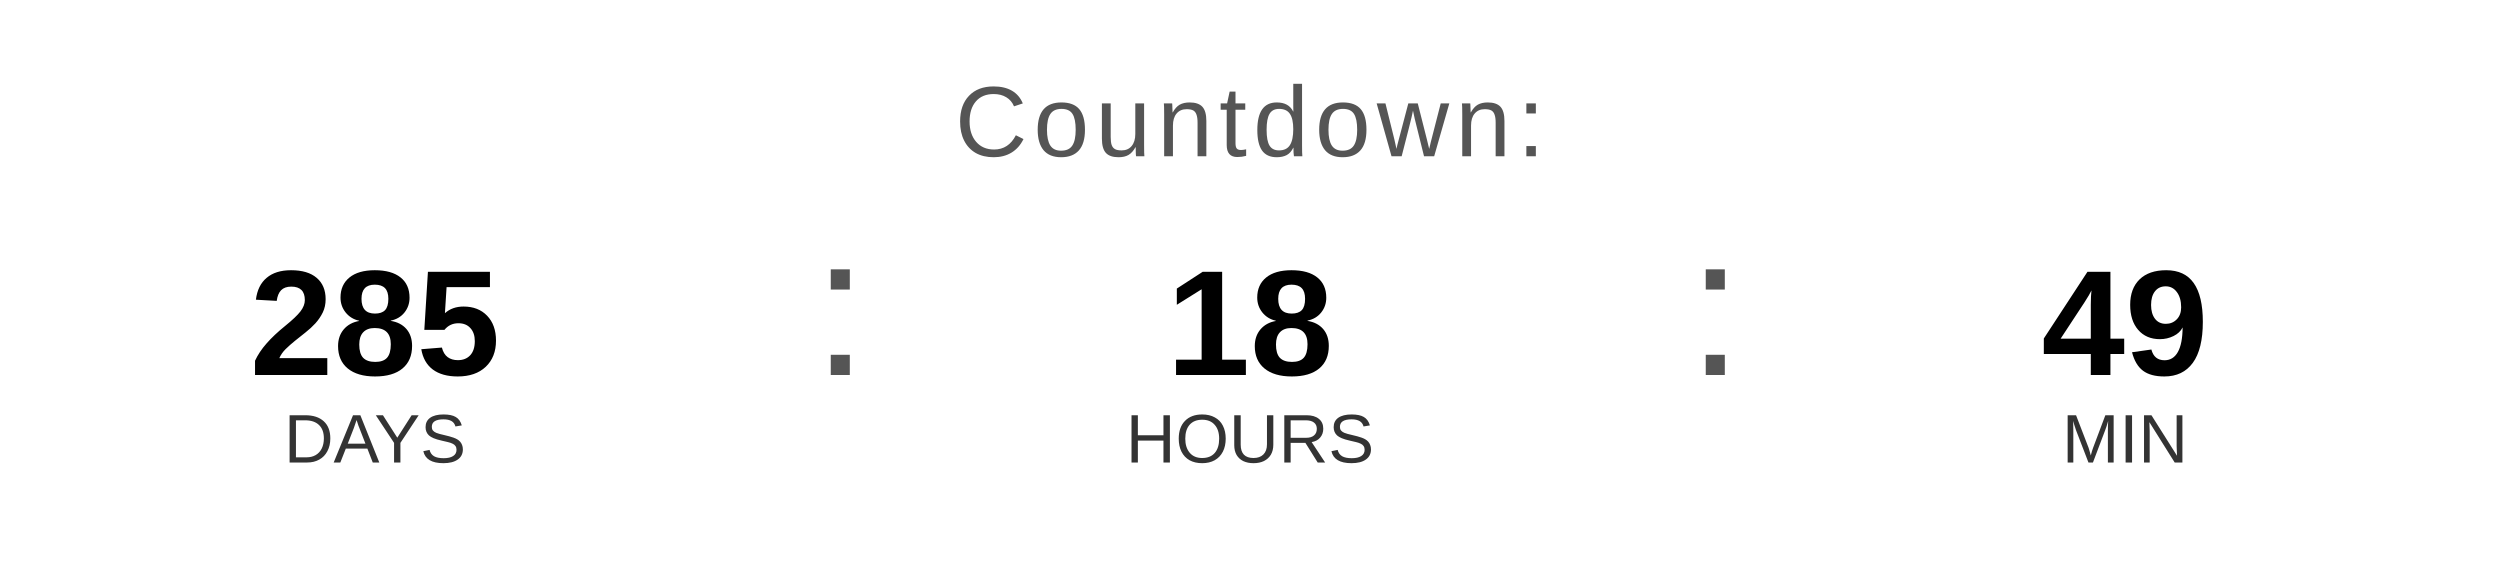
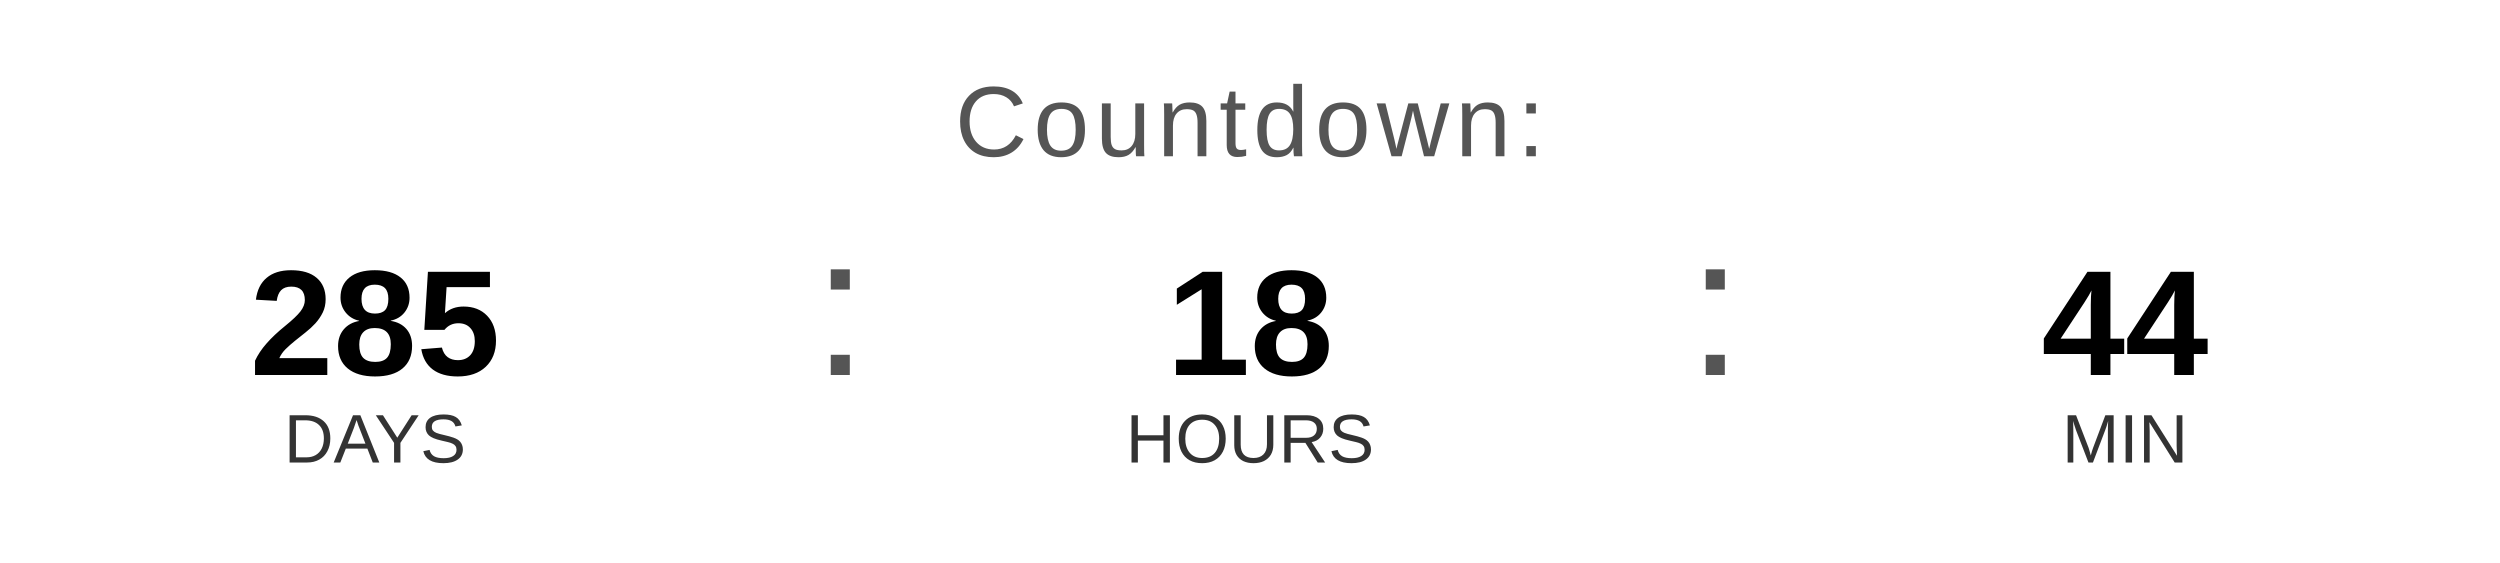
<svg xmlns="http://www.w3.org/2000/svg" width="400" height="90" viewBox="0 0 400 90">
  <text x="200" y="25" font-family="Arial, Helvetica, sans-serif" font-size="16" fill="#555555" text-anchor="middle" letter-spacing="1">
    Countdown:
  </text>
  <text x="60" y="60" font-family="Arial, Helvetica, sans-serif" font-size="24" font-weight="bold" fill="#000000" text-anchor="middle">285</text>
  <text x="60" y="74" font-family="Arial, Helvetica, sans-serif" font-size="11" fill="#333333" text-anchor="middle">DAYS</text>
  <text x="130" y="60" font-family="Arial, sans-serif" font-size="32" fill="#555555">:</text>
  <text x="200" y="60" font-family="Arial, Helvetica, sans-serif" font-size="24" font-weight="bold" fill="#000000" text-anchor="middle">18</text>
  <text x="200" y="74" font-family="Arial, Helvetica, sans-serif" font-size="11" fill="#333333" text-anchor="middle">HOURS</text>
  <text x="270" y="60" font-family="Arial, sans-serif" font-size="32" fill="#555555">:</text>
-   <text x="340" y="60" font-family="Arial, Helvetica, sans-serif" font-size="24" font-weight="bold" fill="#000000" text-anchor="middle">49</text>
+   <text x="340" y="60" font-family="Arial, Helvetica, sans-serif" font-size="24" font-weight="bold" fill="#000000" text-anchor="middle">44</text>
  <text x="340" y="74" font-family="Arial, Helvetica, sans-serif" font-size="11" fill="#333333" text-anchor="middle">MIN</text>
</svg>
